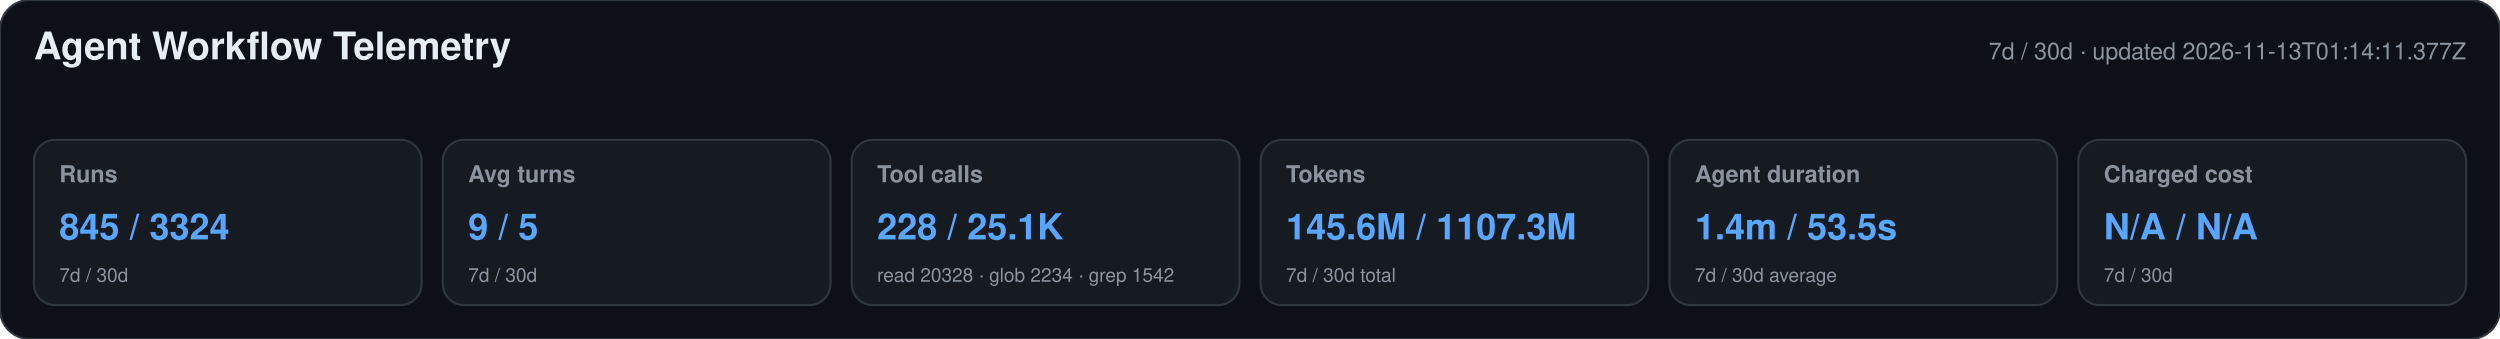
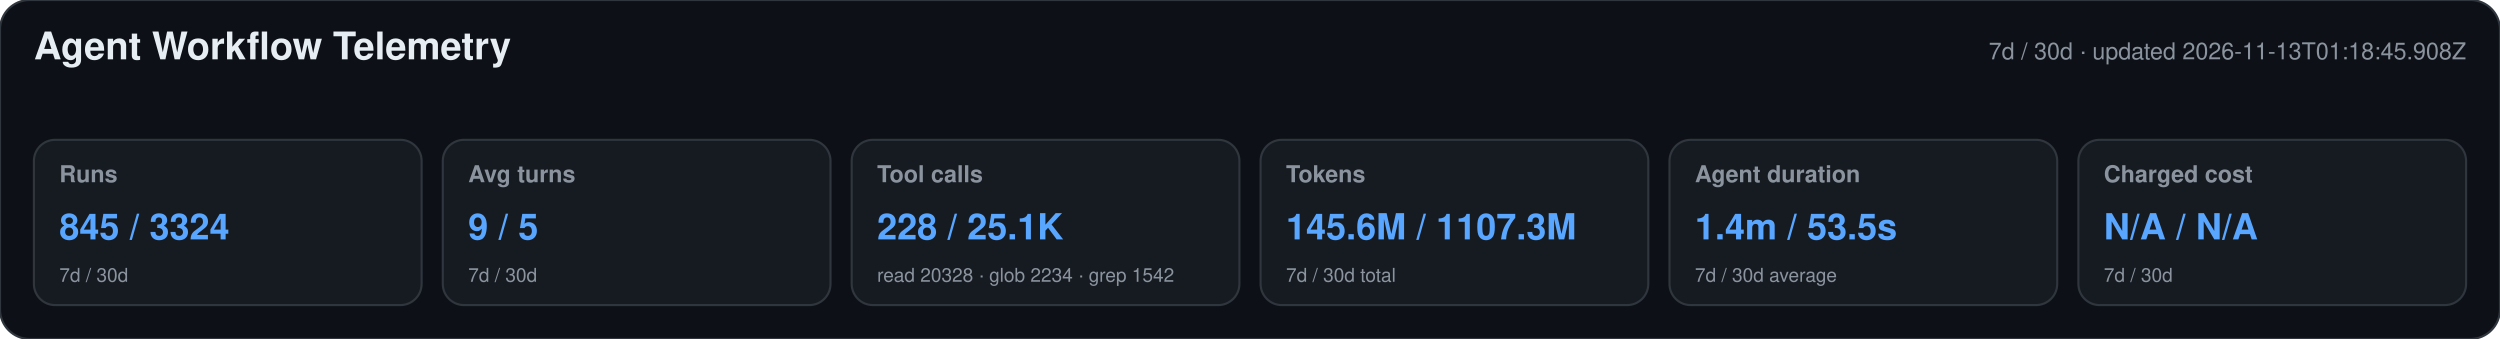
<svg xmlns="http://www.w3.org/2000/svg" width="1180" height="160" viewBox="0 0 1180 160" role="img" aria-labelledby="title desc">
  <style>text{font-family:-apple-system,BlinkMacSystemFont,"Segoe UI",Helvetica,Arial,sans-serif}.heading{font-size:18px;font-weight:650;fill:#e6edf3}.meta,.label,.secondary{fill:#8b949e}.meta,.label{font-size:11px}.label{font-weight:600}.primary{font-size:17px;font-weight:700;fill:#58a6ff}.secondary{font-size:9px}</style>
  <rect width="1180" height="160" rx="14" fill="#0d1117" stroke="#30363d" />
  <text x="16" y="28" class="heading">Agent Workflow Telemetry</text>
-   <text x="1164" y="28" text-anchor="end" class="meta">7d / 30d · updated 2026-11-13T01:14:11.377Z</text>
+   <text x="1164" y="28" text-anchor="end" class="meta">7d / 30d · updated 2026-11-13T01:18:45.908Z</text>
  <g>
    <rect x="16" y="66" width="183" height="78" rx="10" fill="#161b22" stroke="#30363d" />
    <text x="28" y="86" class="label">Runs</text>
    <text x="28" y="113" class="primary">845 / 3324</text>
    <text x="28" y="133" class="secondary">7d / 30d</text>
  </g>
  <g>
    <rect x="209" y="66" width="183" height="78" rx="10" fill="#161b22" stroke="#30363d" />
    <text x="221" y="86" class="label">Avg turns</text>
    <text x="221" y="113" class="primary">9 / 5</text>
    <text x="221" y="133" class="secondary">7d / 30d</text>
  </g>
  <g>
    <rect x="402" y="66" width="183" height="78" rx="10" fill="#161b22" stroke="#30363d" />
    <text x="414" y="86" class="label">Tool calls</text>
    <text x="414" y="113" class="primary">228 / 25.1K</text>
    <text x="414" y="133" class="secondary">read 20328 · glob 2234 · grep 1542</text>
  </g>
  <g>
    <rect x="595" y="66" width="183" height="78" rx="10" fill="#161b22" stroke="#30363d" />
    <text x="607" y="86" class="label">Tokens</text>
    <text x="607" y="113" class="primary">145.6M / 1107.3M</text>
    <text x="607" y="133" class="secondary">7d / 30d total</text>
  </g>
  <g>
    <rect x="788" y="66" width="183" height="78" rx="10" fill="#161b22" stroke="#30363d" />
    <text x="800" y="86" class="label">Agent duration</text>
    <text x="800" y="113" class="primary">1.4m / 53.5s</text>
    <text x="800" y="133" class="secondary">7d / 30d average</text>
  </g>
  <g>
    <rect x="981" y="66" width="183" height="78" rx="10" fill="#161b22" stroke="#30363d" />
    <text x="993" y="86" class="label">Charged cost</text>
    <text x="993" y="113" class="primary">N/A / N/A</text>
    <text x="993" y="133" class="secondary">7d / 30d</text>
  </g>
</svg>
